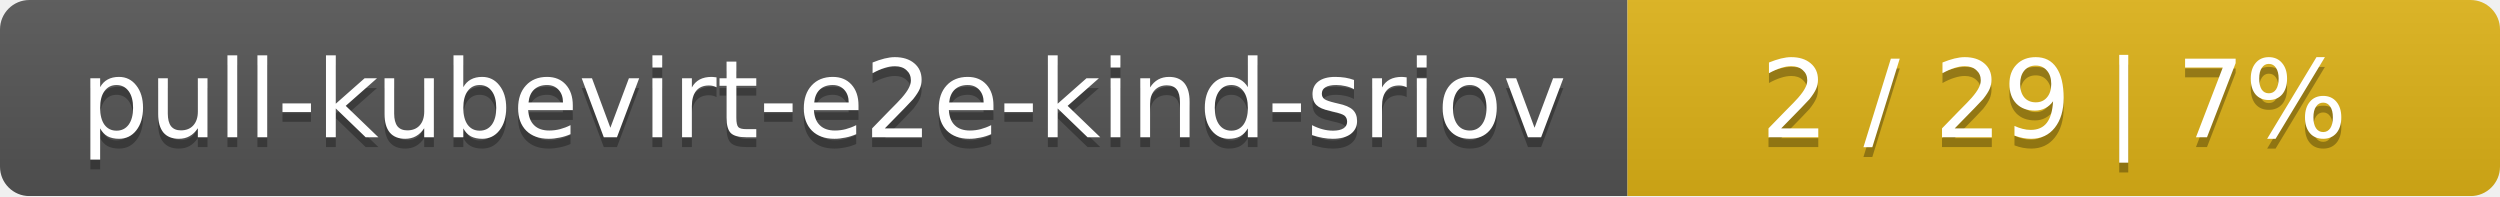
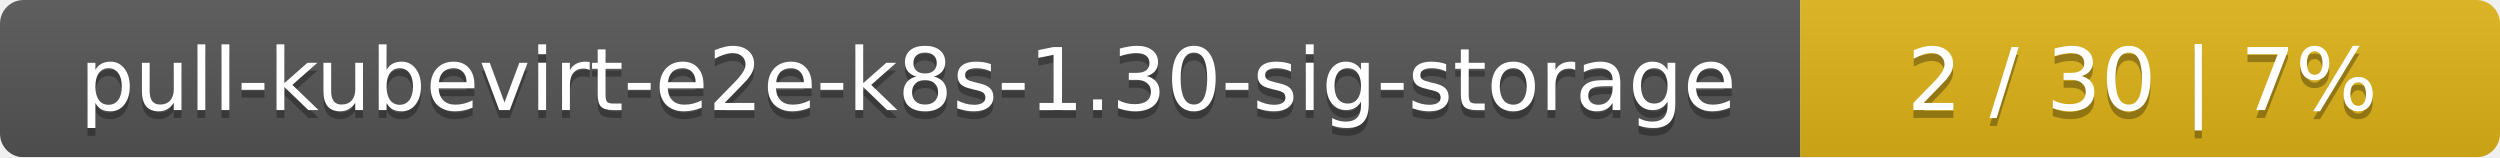
- <svg xmlns="http://www.w3.org/2000/svg" width="255" height="20">
+ <svg xmlns="http://www.w3.org/2000/svg" width="318" height="20">
  <linearGradient id="smooth" x2="0" y2="100%">
    <stop offset="0" stop-color="#bbb" stop-opacity=".1" />
    <stop offset="1" stop-opacity=".1" />
  </linearGradient>
  <mask id="round">
-     <rect width="255" height="20" rx="3" fill="#fff" />
+     <rect width="318" height="20" rx="3" fill="#fff" />
  </mask>
  <g mask="url(#round)">
-     <rect width="166" height="20" fill="#555" />
-     <rect x="166" width="89" height="20" fill="#dfb317" />
-     <rect width="255" height="20" fill="url(#smooth)" />
+     <rect width="229" height="20" fill="#555" />
+     <rect x="229" width="89" height="20" fill="#dfb317" />
+     <rect width="318" height="20" fill="url(#smooth)" />
  </g>
  <g fill="#fff" text-anchor="middle" font-family="DejaVu Sans,Verdana,Geneva,sans-serif" font-size="11">
-     <text x="84" y="15" fill="#010101" fill-opacity=".3">pull-kubevirt-e2e-kind-sriov</text>
-     <text x="84" y="14">pull-kubevirt-e2e-kind-sriov</text>
-     <text x="209.5" y="15" fill="#010101" fill-opacity=".3">2 / 29    |    7%</text>
-     <text x="209.5" y="14">2 / 29    |    7%</text>
+     <text x="115.5" y="15" fill="#010101" fill-opacity=".3">pull-kubevirt-e2e-k8s-1.30-sig-storage</text>
+     <text x="115.5" y="14">pull-kubevirt-e2e-k8s-1.30-sig-storage</text>
+     <text x="272.5" y="15" fill="#010101" fill-opacity=".3">2 / 30    |    7%</text>
+     <text x="272.5" y="14">2 / 30    |    7%</text>
  </g>
</svg>
